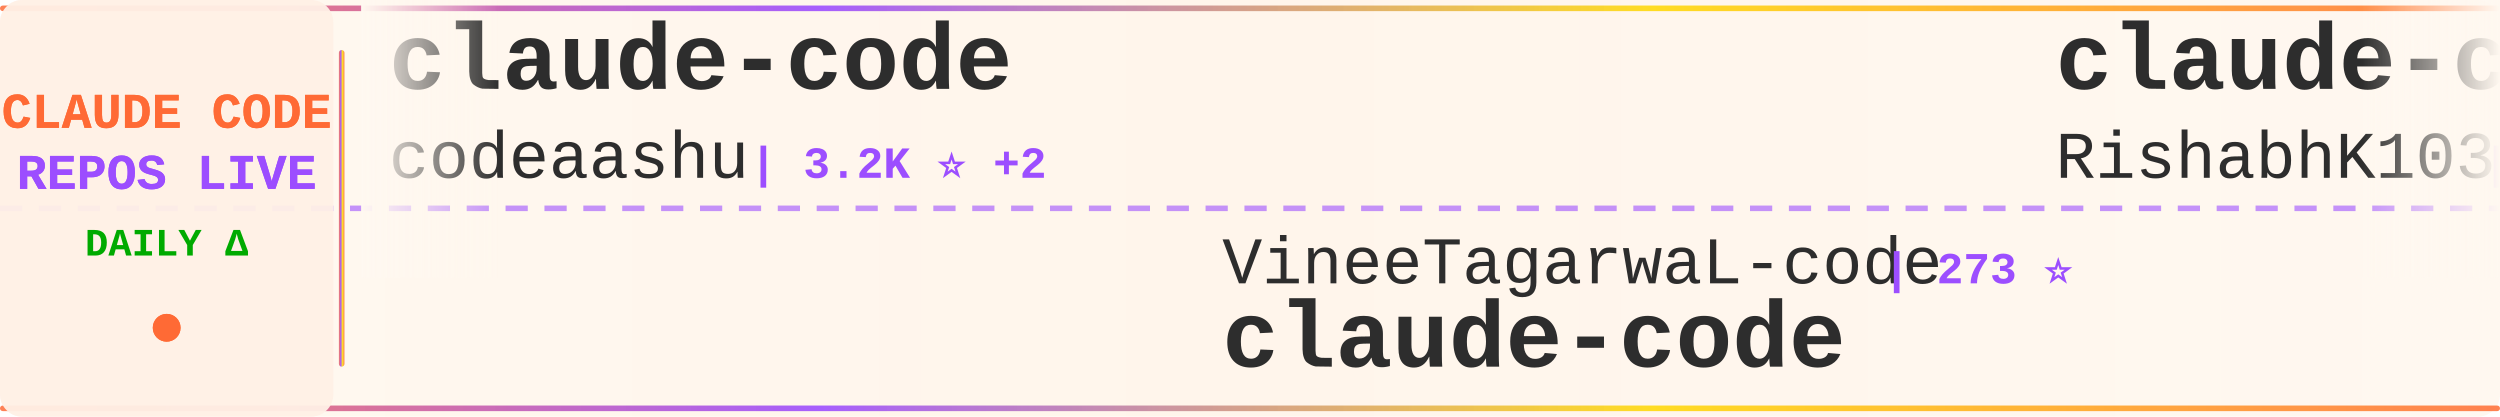
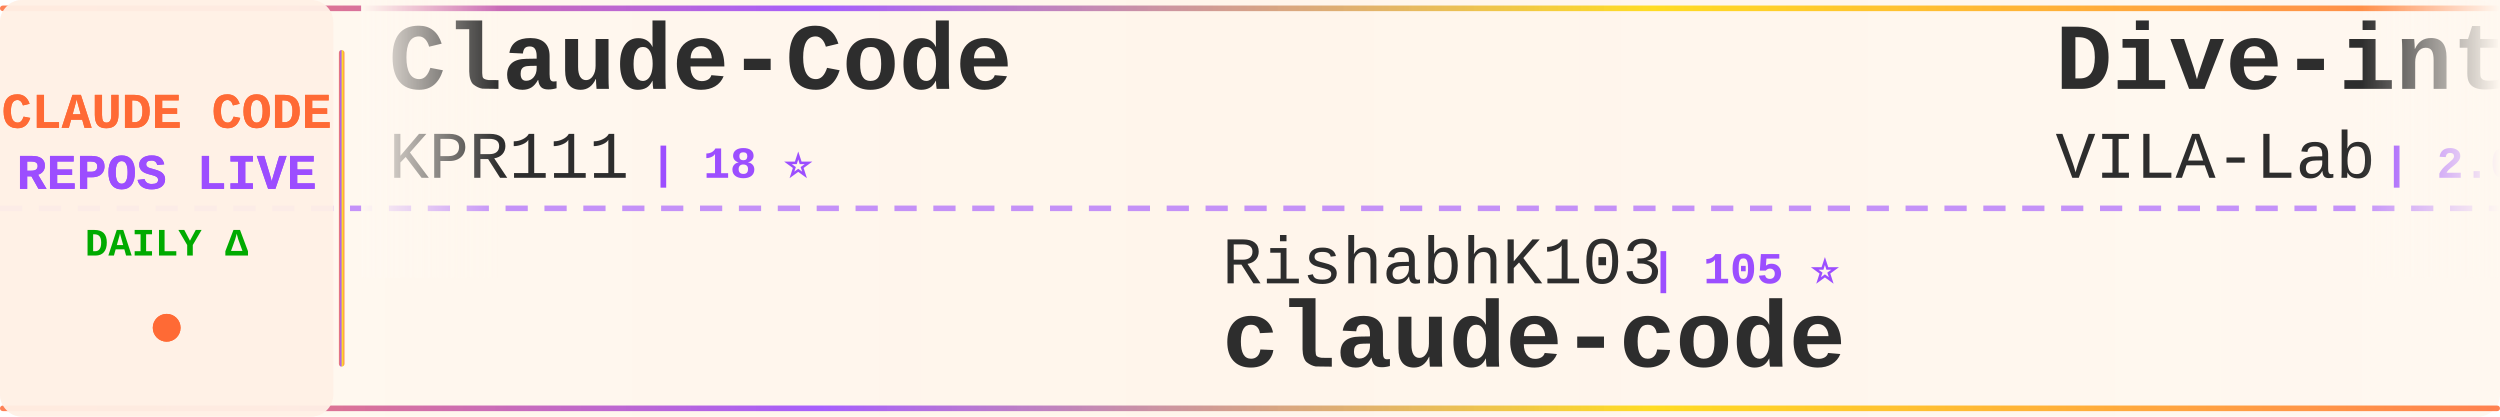
<svg xmlns="http://www.w3.org/2000/svg" width="900" height="150">
  <defs>
    <linearGradient id="tickerBg" x1="0%" y1="0%" x2="100%" y2="0%">
      <stop offset="0%" style="stop-color:#fff8f0;stop-opacity:0.98" />
      <stop offset="50%" style="stop-color:#fff5eb;stop-opacity:1" />
      <stop offset="100%" style="stop-color:#fff8f0;stop-opacity:0.98" />
    </linearGradient>
    <linearGradient id="borderGrad" x1="0%" y1="0%" x2="100%" y2="0%">
      <stop offset="0%" style="stop-color:#FF6B35;stop-opacity:0.85">
        <animate attributeName="stop-opacity" values="0.85;1;0.85" dur="2s" repeatCount="indefinite" />
      </stop>
      <stop offset="33%" style="stop-color:#9C4EFF;stop-opacity:0.9">
        <animate attributeName="stop-opacity" values="0.9;1;0.9" dur="2.2s" repeatCount="indefinite" />
      </stop>
      <stop offset="66%" style="stop-color:#FFD700;stop-opacity:0.85">
        <animate attributeName="stop-opacity" values="0.85;1;0.85" dur="1.8s" repeatCount="indefinite" />
      </stop>
      <stop offset="100%" style="stop-color:#FF6B35;stop-opacity:0.85">
        <animate attributeName="stop-opacity" values="0.85;1;0.85" dur="2s" repeatCount="indefinite" />
      </stop>
    </linearGradient>
    <filter id="textGlow">
      <feGaussianBlur stdDeviation="0.15" result="coloredBlur" />
      <feMerge>
        <feMergeNode in="coloredBlur" />
        <feMergeNode in="SourceGraphic" />
      </feMerge>
    </filter>
    <filter id="metricGlow">
      <feGaussianBlur stdDeviation="0.2" result="coloredBlur" />
      <feMerge>
        <feMergeNode in="coloredBlur" />
        <feMergeNode in="SourceGraphic" />
      </feMerge>
    </filter>
    <linearGradient id="leftFade" x1="0%" y1="0%" x2="100%" y2="0%">
      <stop offset="0%" style="stop-color:#fff8f0;stop-opacity:1" />
      <stop offset="100%" style="stop-color:#fff8f0;stop-opacity:0" />
    </linearGradient>
    <linearGradient id="rightFade" x1="0%" y1="0%" x2="100%" y2="0%">
      <stop offset="0%" style="stop-color:#fff8f0;stop-opacity:0" />
      <stop offset="100%" style="stop-color:#fff8f0;stop-opacity:1" />
    </linearGradient>
  </defs>
  <rect width="900" height="150" fill="url(#tickerBg)" rx="8" />
  <rect x="0" y="2" width="900" height="2" fill="url(#borderGrad)" rx="1" />
  <rect x="0" y="146" width="900" height="2" fill="url(#borderGrad)" rx="1" />
  <line x1="0" y1="75" x2="900" y2="75" stroke="#9C4EFF" stroke-width="2" stroke-dasharray="8 6" opacity="0.6" />
  <rect x="0" y="0" width="120" height="150" fill="#fff0e6" opacity="0.95" rx="8" />
  <text x="60" y="46" font-family="'Courier New', monospace" font-size="18" font-weight="bold" fill="#FF6B35" text-anchor="middle" filter="url(#textGlow)">
    CLAUDE CODE
  </text>
  <text x="60" y="68" font-family="'Courier New', monospace" font-size="18" font-weight="bold" fill="#9C4EFF" text-anchor="middle" filter="url(#textGlow)">
    REPOS LIVE
  </text>
  <text x="60" y="92" font-family="'Courier New', monospace" font-size="14" font-weight="bold" fill="#00aa00" text-anchor="middle">
    DAILY Δ
  </text>
  <circle cx="60" cy="118" r="5" fill="#FF6B35" filter="url(#metricGlow)">
    <animate attributeName="r" values="4;6;4" dur="1.5s" repeatCount="indefinite" />
    <animate attributeName="opacity" values="0.6;1;0.6" dur="1.5s" repeatCount="indefinite" />
  </circle>
  <rect x="122" y="18" width="2" height="114" fill="url(#borderGrad)" rx="1" />
  <clipPath id="tickerClip">
    <rect x="130" y="0" width="770" height="150" />
  </clipPath>
  <g clip-path="url(#tickerClip)">
    <g id="tickerItems">
      <animateTransform attributeName="transform" attributeType="XML" type="translate" from="0 0" to="-3000 0" dur="54s" repeatCount="indefinite" />
      <g transform="translate(0, 0)">
-         <text x="140" y="32" font-family="'Courier New', monospace" font-size="34" font-weight="bold" fill="#2d2d2d">claude-code</text>
-         <text x="140" y="64" font-family="'Courier New', monospace" font-size="24" font-weight="normal" fill="#2d2d2d" opacity="1.0">codeaashu</text>
-         <text x="270" y="64" font-family="'Courier New', monospace" font-size="16" font-weight="bold" fill="#9C4EFF"> | 3.2K ⭐ +2</text>
+         <text x="140" y="32" font-family="'Courier New', monospace" font-size="34" font-weight="bold" fill="#2d2d2d">Claude-Code</text>
+         <text x="140" y="64" font-family="'Courier New', monospace" font-size="24" font-weight="normal" fill="#2d2d2d" opacity="1.0">KPR111</text>
+         <text x="234" y="64" font-family="'Courier New', monospace" font-size="16" font-weight="bold" fill="#9C4EFF"> | 18 ⭐</text>
      </g>
      <g transform="translate(300, 0)">
-         <text x="140" y="102" font-family="'Courier New', monospace" font-size="24" font-weight="normal" fill="#2d2d2d" opacity="1.0">VineeTagarwaL-code</text>
-         <text x="378" y="102" font-family="'Courier New', monospace" font-size="16" font-weight="bold" fill="#9C4EFF"> | 273 ⭐</text>
+         <text x="140" y="102" font-family="'Courier New', monospace" font-size="24" font-weight="normal" fill="#2d2d2d" opacity="1.0">RishabhK103</text>
+         <text x="294" y="102" font-family="'Courier New', monospace" font-size="16" font-weight="bold" fill="#9C4EFF"> | 105 ⭐</text>
        <text x="140" y="132" font-family="'Courier New', monospace" font-size="34" font-weight="bold" fill="#2d2d2d">claude-code</text>
      </g>
      <g transform="translate(600, 0)">
-         <text x="140" y="32" font-family="'Courier New', monospace" font-size="34" font-weight="bold" fill="#2d2d2d">claude-code</text>
-         <text x="140" y="64" font-family="'Courier New', monospace" font-size="24" font-weight="normal" fill="#2d2d2d" opacity="1.0">RishabhK103</text>
-         <text x="294" y="64" font-family="'Courier New', monospace" font-size="16" font-weight="bold" fill="#9C4EFF"> | 105 ⭐</text>
+         <text x="140" y="32" font-family="'Courier New', monospace" font-size="34" font-weight="bold" fill="#2d2d2d">Dive-into-Claude-Code</text>
+         <text x="140" y="64" font-family="'Courier New', monospace" font-size="24" font-weight="normal" fill="#2d2d2d" opacity="1.0">VILA-Lab</text>
+         <text x="258" y="64" font-family="'Courier New', monospace" font-size="16" font-weight="bold" fill="#9C4EFF"> | 2.0K ⭐</text>
      </g>
      <g transform="translate(900, 0)">
-         <text x="140" y="102" font-family="'Courier New', monospace" font-size="24" font-weight="normal" fill="#2d2d2d" opacity="1.0">Cranot</text>
-         <text x="234" y="102" font-family="'Courier New', monospace" font-size="16" font-weight="bold" fill="#9C4EFF"> | 2.9K ⭐</text>
-         <text x="140" y="132" font-family="'Courier New', monospace" font-size="34" font-weight="bold" fill="#2d2d2d">claude-code-guide</text>
+         <text x="140" y="102" font-family="'Courier New', monospace" font-size="24" font-weight="normal" fill="#2d2d2d" opacity="1.0">ponponon</text>
+         <text x="258" y="102" font-family="'Courier New', monospace" font-size="16" font-weight="bold" fill="#9C4EFF"> | 2.3K ⭐</text>
+         <text x="140" y="132" font-family="'Courier New', monospace" font-size="34" font-weight="bold" fill="#2d2d2d">claude_code_src</text>
      </g>
      <g transform="translate(1200, 0)">
-         <text x="140" y="32" font-family="'Courier New', monospace" font-size="34" font-weight="bold" fill="#2d2d2d">claude-code</text>
-         <text x="140" y="64" font-family="'Courier New', monospace" font-size="24" font-weight="normal" fill="#2d2d2d" opacity="1.0">Onewon</text>
-         <text x="234" y="64" font-family="'Courier New', monospace" font-size="16" font-weight="bold" fill="#9C4EFF"> | 180 ⭐</text>
+         <text x="140" y="32" font-family="'Courier New', monospace" font-size="34" font-weight="bold" fill="#2d2d2d">free-claude-code</text>
+         <text x="140" y="64" font-family="'Courier New', monospace" font-size="24" font-weight="normal" fill="#2d2d2d" opacity="1.0">Alishahryar1</text>
+         <text x="306" y="64" font-family="'Courier New', monospace" font-size="16" font-weight="bold" fill="#9C4EFF"> | 44.5K ⭐ +33</text>
      </g>
      <g transform="translate(1500, 0)">
-         <text x="140" y="102" font-family="'Courier New', monospace" font-size="24" font-weight="normal" fill="#2d2d2d" opacity="1.0">anthropics</text>
-         <text x="282" y="102" font-family="'Courier New', monospace" font-size="16" font-weight="bold" fill="#9C4EFF"> | 8.5K ⭐ +1</text>
-         <text x="140" y="132" font-family="'Courier New', monospace" font-size="34" font-weight="bold" fill="#2d2d2d">claude-code-action</text>
+         <text x="140" y="102" font-family="'Courier New', monospace" font-size="24" font-weight="normal" fill="#2d2d2d" opacity="1.0">OneRedOak</text>
+         <text x="270" y="102" font-family="'Courier New', monospace" font-size="16" font-weight="bold" fill="#9C4EFF"> | 3.9K ⭐</text>
+         <text x="140" y="132" font-family="'Courier New', monospace" font-size="34" font-weight="bold" fill="#2d2d2d">claude-code-workflows</text>
      </g>
      <g transform="translate(1800, 0)">
-         <text x="140" y="32" font-family="'Courier New', monospace" font-size="34" font-weight="bold" fill="#2d2d2d">claude-code-hub</text>
-         <text x="140" y="64" font-family="'Courier New', monospace" font-size="24" font-weight="normal" fill="#2d2d2d" opacity="1.0">ding113</text>
-         <text x="246" y="64" font-family="'Courier New', monospace" font-size="16" font-weight="bold" fill="#9C4EFF"> | 3.3K ⭐ +3</text>
+         <text x="140" y="32" font-family="'Courier New', monospace" font-size="34" font-weight="bold" fill="#2d2d2d">claude-code</text>
+         <text x="140" y="64" font-family="'Courier New', monospace" font-size="24" font-weight="normal" fill="#2d2d2d" opacity="1.0">freestylefly</text>
+         <text x="306" y="64" font-family="'Courier New', monospace" font-size="16" font-weight="bold" fill="#9C4EFF"> | 128 ⭐</text>
      </g>
      <g transform="translate(2100, 0)">
-         <text x="140" y="102" font-family="'Courier New', monospace" font-size="24" font-weight="normal" fill="#2d2d2d" opacity="1.0">LING71671</text>
-         <text x="270" y="102" font-family="'Courier New', monospace" font-size="16" font-weight="bold" fill="#9C4EFF"> | 933 ⭐</text>
-         <text x="140" y="132" font-family="'Courier New', monospace" font-size="34" font-weight="bold" fill="#2d2d2d">Open-ClaudeCode</text>
+         <text x="140" y="102" font-family="'Courier New', monospace" font-size="24" font-weight="normal" fill="#2d2d2d" opacity="1.0">ChrisWiles</text>
+         <text x="282" y="102" font-family="'Courier New', monospace" font-size="16" font-weight="bold" fill="#9C4EFF"> | 6.0K ⭐</text>
+         <text x="140" y="132" font-family="'Courier New', monospace" font-size="34" font-weight="bold" fill="#2d2d2d">claude-code-showcase</text>
      </g>
      <g transform="translate(2400, 0)">
-         <text x="140" y="32" font-family="'Courier New', monospace" font-size="34" font-weight="bold" fill="#2d2d2d">claude-code-telegram</text>
-         <text x="140" y="64" font-family="'Courier New', monospace" font-size="24" font-weight="normal" fill="#2d2d2d" opacity="1.0">RichardAtCT</text>
-         <text x="294" y="64" font-family="'Courier New', monospace" font-size="16" font-weight="bold" fill="#9C4EFF"> | 2.7K ⭐</text>
+         <text x="140" y="32" font-family="'Courier New', monospace" font-size="34" font-weight="bold" fill="#2d2d2d">learn-claude-code</text>
+         <text x="140" y="64" font-family="'Courier New', monospace" font-size="24" font-weight="normal" fill="#2d2d2d" opacity="1.0">shareAI-lab</text>
+         <text x="294" y="64" font-family="'Courier New', monospace" font-size="16" font-weight="bold" fill="#9C4EFF"> | 73.3K ⭐ +17</text>
      </g>
      <g transform="translate(2700, 0)">
-         <text x="140" y="102" font-family="'Courier New', monospace" font-size="24" font-weight="normal" fill="#2d2d2d" opacity="1.0">luyao618</text>
-         <text x="258" y="102" font-family="'Courier New', monospace" font-size="16" font-weight="bold" fill="#9C4EFF"> | 1.6K ⭐ +1</text>
-         <text x="140" y="132" font-family="'Courier New', monospace" font-size="34" font-weight="bold" fill="#2d2d2d">Claude-Code-Source-Study</text>
+         <text x="140" y="102" font-family="'Courier New', monospace" font-size="24" font-weight="normal" fill="#2d2d2d" opacity="1.0">777genius</text>
+         <text x="270" y="102" font-family="'Courier New', monospace" font-size="16" font-weight="bold" fill="#9C4EFF"> | 925 ⭐</text>
+         <text x="140" y="132" font-family="'Courier New', monospace" font-size="34" font-weight="bold" fill="#2d2d2d">claude-code-source-code</text>
      </g>
      <g transform="translate(3000, 0)">
-         <text x="140" y="32" font-family="'Courier New', monospace" font-size="34" font-weight="bold" fill="#2d2d2d">claude-code</text>
-         <text x="140" y="64" font-family="'Courier New', monospace" font-size="24" font-weight="normal" fill="#2d2d2d" opacity="1.0">codeaashu</text>
-         <text x="270" y="64" font-family="'Courier New', monospace" font-size="16" font-weight="bold" fill="#9C4EFF"> | 3.2K ⭐ +2</text>
+         <text x="140" y="32" font-family="'Courier New', monospace" font-size="34" font-weight="bold" fill="#2d2d2d">Claude-Code</text>
+         <text x="140" y="64" font-family="'Courier New', monospace" font-size="24" font-weight="normal" fill="#2d2d2d" opacity="1.0">KPR111</text>
+         <text x="234" y="64" font-family="'Courier New', monospace" font-size="16" font-weight="bold" fill="#9C4EFF"> | 18 ⭐</text>
      </g>
      <g transform="translate(3300, 0)">
-         <text x="140" y="102" font-family="'Courier New', monospace" font-size="24" font-weight="normal" fill="#2d2d2d" opacity="1.0">VineeTagarwaL-code</text>
-         <text x="378" y="102" font-family="'Courier New', monospace" font-size="16" font-weight="bold" fill="#9C4EFF"> | 273 ⭐</text>
+         <text x="140" y="102" font-family="'Courier New', monospace" font-size="24" font-weight="normal" fill="#2d2d2d" opacity="1.0">RishabhK103</text>
+         <text x="294" y="102" font-family="'Courier New', monospace" font-size="16" font-weight="bold" fill="#9C4EFF"> | 105 ⭐</text>
        <text x="140" y="132" font-family="'Courier New', monospace" font-size="34" font-weight="bold" fill="#2d2d2d">claude-code</text>
      </g>
      <g transform="translate(3600, 0)">
-         <text x="140" y="32" font-family="'Courier New', monospace" font-size="34" font-weight="bold" fill="#2d2d2d">claude-code</text>
-         <text x="140" y="64" font-family="'Courier New', monospace" font-size="24" font-weight="normal" fill="#2d2d2d" opacity="1.0">RishabhK103</text>
-         <text x="294" y="64" font-family="'Courier New', monospace" font-size="16" font-weight="bold" fill="#9C4EFF"> | 105 ⭐</text>
+         <text x="140" y="32" font-family="'Courier New', monospace" font-size="34" font-weight="bold" fill="#2d2d2d">Dive-into-Claude-Code</text>
+         <text x="140" y="64" font-family="'Courier New', monospace" font-size="24" font-weight="normal" fill="#2d2d2d" opacity="1.0">VILA-Lab</text>
+         <text x="258" y="64" font-family="'Courier New', monospace" font-size="16" font-weight="bold" fill="#9C4EFF"> | 2.0K ⭐</text>
      </g>
      <g transform="translate(3900, 0)">
-         <text x="140" y="102" font-family="'Courier New', monospace" font-size="24" font-weight="normal" fill="#2d2d2d" opacity="1.0">Cranot</text>
-         <text x="234" y="102" font-family="'Courier New', monospace" font-size="16" font-weight="bold" fill="#9C4EFF"> | 2.9K ⭐</text>
-         <text x="140" y="132" font-family="'Courier New', monospace" font-size="34" font-weight="bold" fill="#2d2d2d">claude-code-guide</text>
+         <text x="140" y="102" font-family="'Courier New', monospace" font-size="24" font-weight="normal" fill="#2d2d2d" opacity="1.0">ponponon</text>
+         <text x="258" y="102" font-family="'Courier New', monospace" font-size="16" font-weight="bold" fill="#9C4EFF"> | 2.3K ⭐</text>
+         <text x="140" y="132" font-family="'Courier New', monospace" font-size="34" font-weight="bold" fill="#2d2d2d">claude_code_src</text>
      </g>
    </g>
  </g>
  <rect x="130" y="0" width="50" height="100" fill="url(#leftFade)" />
  <rect x="850" y="0" width="50" height="100" fill="url(#rightFade)" />
</svg>
